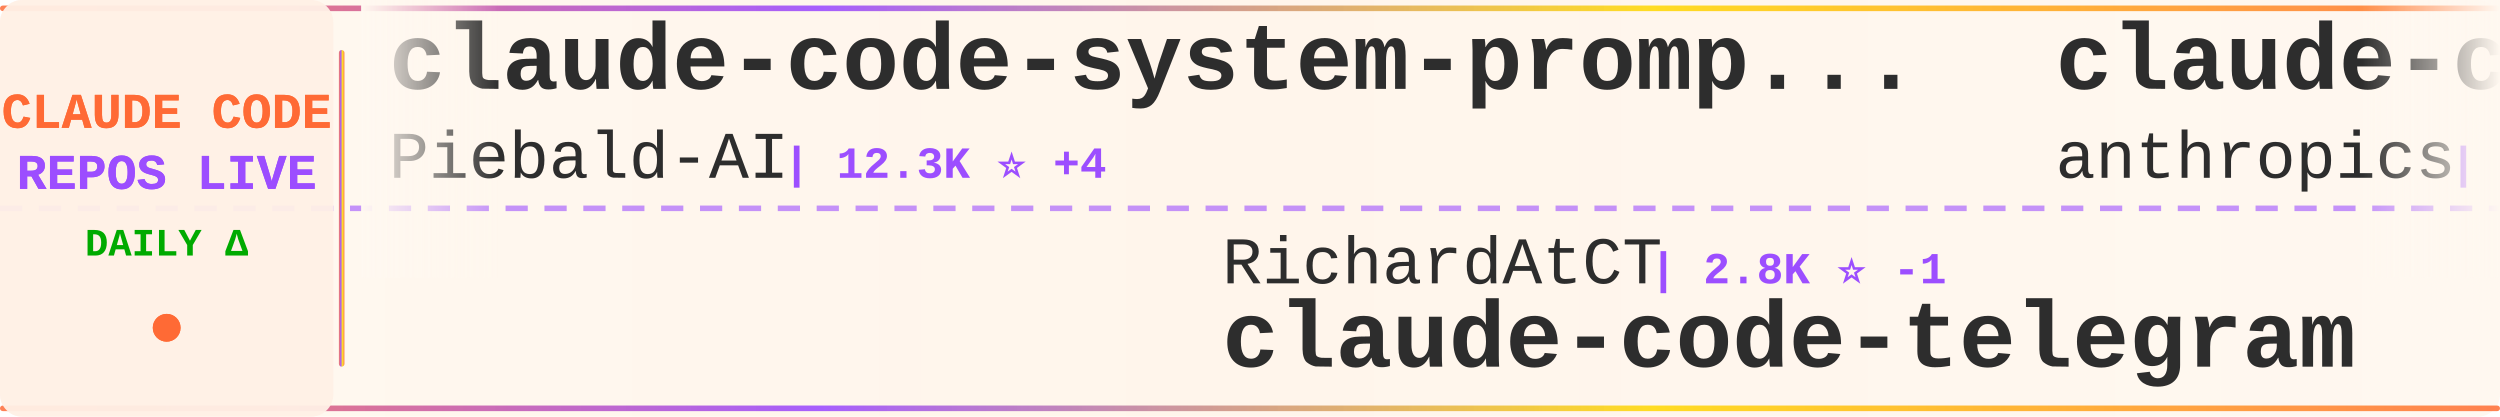
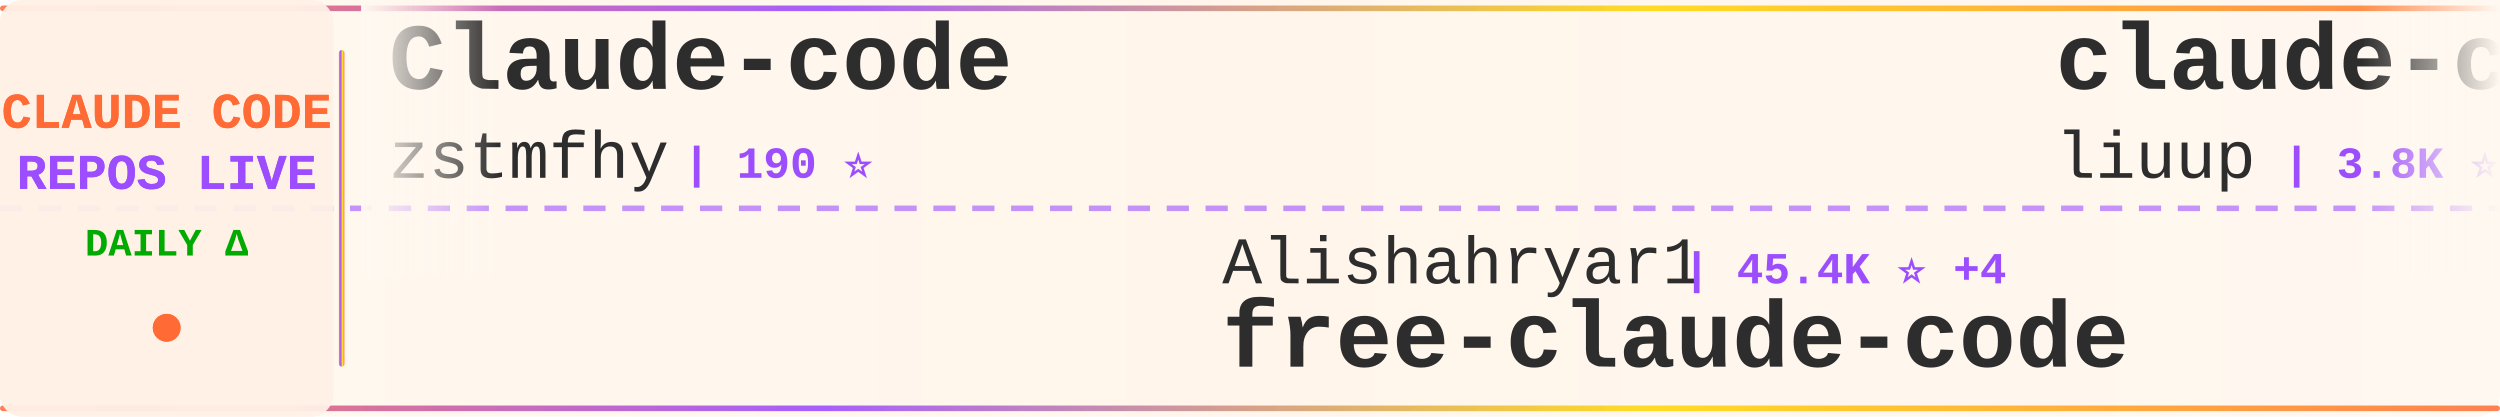
<svg xmlns="http://www.w3.org/2000/svg" width="900" height="150">
  <defs>
    <linearGradient id="tickerBg" x1="0%" y1="0%" x2="100%" y2="0%">
      <stop offset="0%" style="stop-color:#fff8f0;stop-opacity:0.98" />
      <stop offset="50%" style="stop-color:#fff5eb;stop-opacity:1" />
      <stop offset="100%" style="stop-color:#fff8f0;stop-opacity:0.98" />
    </linearGradient>
    <linearGradient id="borderGrad" x1="0%" y1="0%" x2="100%" y2="0%">
      <stop offset="0%" style="stop-color:#FF6B35;stop-opacity:0.85">
        <animate attributeName="stop-opacity" values="0.85;1;0.85" dur="2s" repeatCount="indefinite" />
      </stop>
      <stop offset="33%" style="stop-color:#9C4EFF;stop-opacity:0.9">
        <animate attributeName="stop-opacity" values="0.9;1;0.9" dur="2.2s" repeatCount="indefinite" />
      </stop>
      <stop offset="66%" style="stop-color:#FFD700;stop-opacity:0.85">
        <animate attributeName="stop-opacity" values="0.85;1;0.85" dur="1.8s" repeatCount="indefinite" />
      </stop>
      <stop offset="100%" style="stop-color:#FF6B35;stop-opacity:0.85">
        <animate attributeName="stop-opacity" values="0.85;1;0.85" dur="2s" repeatCount="indefinite" />
      </stop>
    </linearGradient>
    <filter id="textGlow">
      <feGaussianBlur stdDeviation="0.15" result="coloredBlur" />
      <feMerge>
        <feMergeNode in="coloredBlur" />
        <feMergeNode in="SourceGraphic" />
      </feMerge>
    </filter>
    <filter id="metricGlow">
      <feGaussianBlur stdDeviation="0.2" result="coloredBlur" />
      <feMerge>
        <feMergeNode in="coloredBlur" />
        <feMergeNode in="SourceGraphic" />
      </feMerge>
    </filter>
    <linearGradient id="leftFade" x1="0%" y1="0%" x2="100%" y2="0%">
      <stop offset="0%" style="stop-color:#fff8f0;stop-opacity:1" />
      <stop offset="100%" style="stop-color:#fff8f0;stop-opacity:0" />
    </linearGradient>
    <linearGradient id="rightFade" x1="0%" y1="0%" x2="100%" y2="0%">
      <stop offset="0%" style="stop-color:#fff8f0;stop-opacity:0" />
      <stop offset="100%" style="stop-color:#fff8f0;stop-opacity:1" />
    </linearGradient>
  </defs>
  <rect width="900" height="150" fill="url(#tickerBg)" rx="8" />
  <rect x="0" y="2" width="900" height="2" fill="url(#borderGrad)" rx="1" />
  <rect x="0" y="146" width="900" height="2" fill="url(#borderGrad)" rx="1" />
  <line x1="0" y1="75" x2="900" y2="75" stroke="#9C4EFF" stroke-width="2" stroke-dasharray="8 6" opacity="0.6" />
  <rect x="0" y="0" width="120" height="150" fill="#fff0e6" opacity="0.95" rx="8" />
  <text x="60" y="46" font-family="'Courier New', monospace" font-size="18" font-weight="bold" fill="#FF6B35" text-anchor="middle" filter="url(#textGlow)">
    CLAUDE CODE
  </text>
  <text x="60" y="68" font-family="'Courier New', monospace" font-size="18" font-weight="bold" fill="#9C4EFF" text-anchor="middle" filter="url(#textGlow)">
    REPOS LIVE
  </text>
  <text x="60" y="92" font-family="'Courier New', monospace" font-size="14" font-weight="bold" fill="#00aa00" text-anchor="middle">
    DAILY Δ
  </text>
  <circle cx="60" cy="118" r="5" fill="#FF6B35" filter="url(#metricGlow)">
    <animate attributeName="r" values="4;6;4" dur="1.5s" repeatCount="indefinite" />
    <animate attributeName="opacity" values="0.6;1;0.6" dur="1.5s" repeatCount="indefinite" />
  </circle>
  <rect x="122" y="18" width="2" height="114" fill="url(#borderGrad)" rx="1" />
  <clipPath id="tickerClip">
    <rect x="130" y="0" width="770" height="150" />
  </clipPath>
  <g clip-path="url(#tickerClip)">
    <g id="tickerItems">
      <animateTransform attributeName="transform" attributeType="XML" type="translate" from="0 0" to="-3000 0" dur="54s" repeatCount="indefinite" />
      <g transform="translate(0, 0)">
-         <text x="140" y="32" font-family="'Courier New', monospace" font-size="34" font-weight="bold" fill="#2d2d2d">claude-code-system-promp...</text>
-         <text x="140" y="64" font-family="'Courier New', monospace" font-size="24" font-weight="normal" fill="#2d2d2d" opacity="1.0">Piebald-AI</text>
-         <text x="282" y="64" font-family="'Courier New', monospace" font-size="16" font-weight="bold" fill="#9C4EFF"> | 12.3K ⭐ +4</text>
+         <text x="140" y="32" font-family="'Courier New', monospace" font-size="34" font-weight="bold" fill="#2d2d2d">Claude-code</text>
+         <text x="140" y="64" font-family="'Courier New', monospace" font-size="24" font-weight="normal" fill="#2d2d2d" opacity="1.0">zstmfhy</text>
+         <text x="246" y="64" font-family="'Courier New', monospace" font-size="16" font-weight="bold" fill="#9C4EFF"> | 190 ⭐</text>
      </g>
      <g transform="translate(300, 0)">
-         <text x="140" y="102" font-family="'Courier New', monospace" font-size="24" font-weight="normal" fill="#2d2d2d" opacity="1.0">RichardAtCT</text>
-         <text x="294" y="102" font-family="'Courier New', monospace" font-size="16" font-weight="bold" fill="#9C4EFF"> | 2.8K ⭐ -1</text>
-         <text x="140" y="132" font-family="'Courier New', monospace" font-size="34" font-weight="bold" fill="#2d2d2d">claude-code-telegram</text>
+         <text x="140" y="102" font-family="'Courier New', monospace" font-size="24" font-weight="normal" fill="#2d2d2d" opacity="1.0">Alishahryar1</text>
+         <text x="306" y="102" font-family="'Courier New', monospace" font-size="16" font-weight="bold" fill="#9C4EFF"> | 45.4K ⭐ +4</text>
+         <text x="140" y="132" font-family="'Courier New', monospace" font-size="34" font-weight="bold" fill="#2d2d2d">free-claude-code</text>
      </g>
      <g transform="translate(600, 0)">
-         <text x="140" y="32" font-family="'Courier New', monospace" font-size="34" font-weight="bold" fill="#2d2d2d">claude-code-action</text>
-         <text x="140" y="64" font-family="'Courier New', monospace" font-size="24" font-weight="normal" fill="#2d2d2d" opacity="1.0">anthropics</text>
-         <text x="282" y="64" font-family="'Courier New', monospace" font-size="16" font-weight="bold" fill="#9C4EFF"> | 8.6K ⭐</text>
+         <text x="140" y="32" font-family="'Courier New', monospace" font-size="34" font-weight="bold" fill="#2d2d2d">claude-code-analysis</text>
+         <text x="140" y="64" font-family="'Courier New', monospace" font-size="24" font-weight="normal" fill="#2d2d2d" opacity="1.0">liuup</text>
+         <text x="222" y="64" font-family="'Courier New', monospace" font-size="16" font-weight="bold" fill="#9C4EFF"> | 3.8K ⭐ +2</text>
      </g>
      <g transform="translate(900, 0)">
-         <text x="140" y="102" font-family="'Courier New', monospace" font-size="24" font-weight="normal" fill="#2d2d2d" opacity="1.0">alejandrobalderas</text>
-         <text x="366" y="102" font-family="'Courier New', monospace" font-size="16" font-weight="bold" fill="#9C4EFF"> | 2.8K ⭐</text>
-         <text x="140" y="132" font-family="'Courier New', monospace" font-size="34" font-weight="bold" fill="#2d2d2d">claude-code-from-source</text>
+         <text x="140" y="102" font-family="'Courier New', monospace" font-size="24" font-weight="normal" fill="#2d2d2d" opacity="1.0">anthropics</text>
+         <text x="282" y="102" font-family="'Courier New', monospace" font-size="16" font-weight="bold" fill="#9C4EFF"> | 168.7K ⭐ +42</text>
+         <text x="140" y="132" font-family="'Courier New', monospace" font-size="34" font-weight="bold" fill="#2d2d2d">skills</text>
      </g>
      <g transform="translate(1200, 0)">
-         <text x="140" y="32" font-family="'Courier New', monospace" font-size="34" font-weight="bold" fill="#2d2d2d">how-claude-code-works</text>
-         <text x="140" y="64" font-family="'Courier New', monospace" font-size="24" font-weight="normal" fill="#2d2d2d" opacity="1.0">Windy3f3f3f3f</text>
-         <text x="318" y="64" font-family="'Courier New', monospace" font-size="16" font-weight="bold" fill="#9C4EFF"> | 3.4K ⭐ +2</text>
+         <text x="140" y="32" font-family="'Courier New', monospace" font-size="34" font-weight="bold" fill="#2d2d2d">Claude-Code-Usage-Monito...</text>
+         <text x="140" y="64" font-family="'Courier New', monospace" font-size="24" font-weight="normal" fill="#2d2d2d" opacity="1.0">Maciek-roboblog</text>
+         <text x="342" y="64" font-family="'Courier New', monospace" font-size="16" font-weight="bold" fill="#9C4EFF"> | 8.6K ⭐</text>
      </g>
      <g transform="translate(1500, 0)">
-         <text x="140" y="102" font-family="'Courier New', monospace" font-size="24" font-weight="normal" fill="#2d2d2d" opacity="1.0">lorryjovens-hub</text>
-         <text x="342" y="102" font-family="'Courier New', monospace" font-size="16" font-weight="bold" fill="#9C4EFF"> | 1.7K ⭐</text>
-         <text x="140" y="132" font-family="'Courier New', monospace" font-size="34" font-weight="bold" fill="#2d2d2d">claude-code-rust</text>
+         <text x="140" y="102" font-family="'Courier New', monospace" font-size="24" font-weight="normal" fill="#2d2d2d" opacity="1.0">sugyan</text>
+         <text x="234" y="102" font-family="'Courier New', monospace" font-size="16" font-weight="bold" fill="#9C4EFF"> | 1.1K ⭐</text>
+         <text x="140" y="132" font-family="'Courier New', monospace" font-size="34" font-weight="bold" fill="#2d2d2d">claude-code-webui</text>
      </g>
      <g transform="translate(1800, 0)">
-         <text x="140" y="32" font-family="'Courier New', monospace" font-size="34" font-weight="bold" fill="#2d2d2d">claude-code-cheat-sheet</text>
-         <text x="140" y="64" font-family="'Courier New', monospace" font-size="24" font-weight="normal" fill="#2d2d2d" opacity="1.0">Njengah</text>
-         <text x="246" y="64" font-family="'Courier New', monospace" font-size="16" font-weight="bold" fill="#9C4EFF"> | 1.9K ⭐ +1.9K</text>
+         <text x="140" y="32" font-family="'Courier New', monospace" font-size="34" font-weight="bold" fill="#2d2d2d">claude-code-showcase</text>
+         <text x="140" y="64" font-family="'Courier New', monospace" font-size="24" font-weight="normal" fill="#2d2d2d" opacity="1.0">ChrisWiles</text>
+         <text x="282" y="64" font-family="'Courier New', monospace" font-size="16" font-weight="bold" fill="#9C4EFF"> | 6.0K ⭐ +1</text>
      </g>
      <g transform="translate(2100, 0)">
-         <text x="140" y="102" font-family="'Courier New', monospace" font-size="24" font-weight="normal" fill="#2d2d2d" opacity="1.0">guanshan</text>
-         <text x="258" y="102" font-family="'Courier New', monospace" font-size="16" font-weight="bold" fill="#9C4EFF"> | 61 ⭐</text>
-         <text x="140" y="132" font-family="'Courier New', monospace" font-size="34" font-weight="bold" fill="#2d2d2d">ClaudeCode</text>
+         <text x="140" y="102" font-family="'Courier New', monospace" font-size="24" font-weight="normal" fill="#2d2d2d" opacity="1.0">pengchengneo</text>
+         <text x="306" y="102" font-family="'Courier New', monospace" font-size="16" font-weight="bold" fill="#9C4EFF"> | 1.7K ⭐</text>
+         <text x="140" y="132" font-family="'Courier New', monospace" font-size="34" font-weight="bold" fill="#2d2d2d">Claude-Code</text>
      </g>
      <g transform="translate(2400, 0)">
-         <text x="140" y="32" font-family="'Courier New', monospace" font-size="34" font-weight="bold" fill="#2d2d2d">claude-code-local</text>
-         <text x="140" y="64" font-family="'Courier New', monospace" font-size="24" font-weight="normal" fill="#2d2d2d" opacity="1.0">nicedreamzapp</text>
-         <text x="318" y="64" font-family="'Courier New', monospace" font-size="16" font-weight="bold" fill="#9C4EFF"> | 3.2K ⭐ +1</text>
+         <text x="140" y="32" font-family="'Courier New', monospace" font-size="34" font-weight="bold" fill="#2d2d2d">edmunds-claude-code</text>
+         <text x="140" y="64" font-family="'Courier New', monospace" font-size="24" font-weight="normal" fill="#2d2d2d" opacity="1.0">edmund-io</text>
+         <text x="270" y="64" font-family="'Courier New', monospace" font-size="16" font-weight="bold" fill="#9C4EFF"> | 1.5K ⭐</text>
      </g>
      <g transform="translate(2700, 0)">
-         <text x="140" y="102" font-family="'Courier New', monospace" font-size="24" font-weight="normal" fill="#2d2d2d" opacity="1.0">Maciek-roboblog</text>
-         <text x="342" y="102" font-family="'Courier New', monospace" font-size="16" font-weight="bold" fill="#9C4EFF"> | 8.6K ⭐</text>
-         <text x="140" y="132" font-family="'Courier New', monospace" font-size="34" font-weight="bold" fill="#2d2d2d">Claude-Code-Usage-Monito...</text>
+         <text x="140" y="102" font-family="'Courier New', monospace" font-size="24" font-weight="normal" fill="#2d2d2d" opacity="1.0">Njengah</text>
+         <text x="246" y="102" font-family="'Courier New', monospace" font-size="16" font-weight="bold" fill="#9C4EFF"> | 1.9K ⭐</text>
+         <text x="140" y="132" font-family="'Courier New', monospace" font-size="34" font-weight="bold" fill="#2d2d2d">claude-code-cheat-sheet</text>
      </g>
      <g transform="translate(3000, 0)">
-         <text x="140" y="32" font-family="'Courier New', monospace" font-size="34" font-weight="bold" fill="#2d2d2d">claude-code-system-promp...</text>
-         <text x="140" y="64" font-family="'Courier New', monospace" font-size="24" font-weight="normal" fill="#2d2d2d" opacity="1.0">Piebald-AI</text>
-         <text x="282" y="64" font-family="'Courier New', monospace" font-size="16" font-weight="bold" fill="#9C4EFF"> | 12.3K ⭐ +4</text>
+         <text x="140" y="32" font-family="'Courier New', monospace" font-size="34" font-weight="bold" fill="#2d2d2d">Claude-code</text>
+         <text x="140" y="64" font-family="'Courier New', monospace" font-size="24" font-weight="normal" fill="#2d2d2d" opacity="1.0">zstmfhy</text>
+         <text x="246" y="64" font-family="'Courier New', monospace" font-size="16" font-weight="bold" fill="#9C4EFF"> | 190 ⭐</text>
      </g>
      <g transform="translate(3300, 0)">
-         <text x="140" y="102" font-family="'Courier New', monospace" font-size="24" font-weight="normal" fill="#2d2d2d" opacity="1.0">RichardAtCT</text>
-         <text x="294" y="102" font-family="'Courier New', monospace" font-size="16" font-weight="bold" fill="#9C4EFF"> | 2.8K ⭐ -1</text>
-         <text x="140" y="132" font-family="'Courier New', monospace" font-size="34" font-weight="bold" fill="#2d2d2d">claude-code-telegram</text>
+         <text x="140" y="102" font-family="'Courier New', monospace" font-size="24" font-weight="normal" fill="#2d2d2d" opacity="1.0">Alishahryar1</text>
+         <text x="306" y="102" font-family="'Courier New', monospace" font-size="16" font-weight="bold" fill="#9C4EFF"> | 45.4K ⭐ +4</text>
+         <text x="140" y="132" font-family="'Courier New', monospace" font-size="34" font-weight="bold" fill="#2d2d2d">free-claude-code</text>
      </g>
      <g transform="translate(3600, 0)">
-         <text x="140" y="32" font-family="'Courier New', monospace" font-size="34" font-weight="bold" fill="#2d2d2d">claude-code-action</text>
-         <text x="140" y="64" font-family="'Courier New', monospace" font-size="24" font-weight="normal" fill="#2d2d2d" opacity="1.0">anthropics</text>
-         <text x="282" y="64" font-family="'Courier New', monospace" font-size="16" font-weight="bold" fill="#9C4EFF"> | 8.6K ⭐</text>
+         <text x="140" y="32" font-family="'Courier New', monospace" font-size="34" font-weight="bold" fill="#2d2d2d">claude-code-analysis</text>
+         <text x="140" y="64" font-family="'Courier New', monospace" font-size="24" font-weight="normal" fill="#2d2d2d" opacity="1.0">liuup</text>
+         <text x="222" y="64" font-family="'Courier New', monospace" font-size="16" font-weight="bold" fill="#9C4EFF"> | 3.8K ⭐ +2</text>
      </g>
      <g transform="translate(3900, 0)">
-         <text x="140" y="102" font-family="'Courier New', monospace" font-size="24" font-weight="normal" fill="#2d2d2d" opacity="1.0">alejandrobalderas</text>
-         <text x="366" y="102" font-family="'Courier New', monospace" font-size="16" font-weight="bold" fill="#9C4EFF"> | 2.8K ⭐</text>
-         <text x="140" y="132" font-family="'Courier New', monospace" font-size="34" font-weight="bold" fill="#2d2d2d">claude-code-from-source</text>
+         <text x="140" y="102" font-family="'Courier New', monospace" font-size="24" font-weight="normal" fill="#2d2d2d" opacity="1.0">anthropics</text>
+         <text x="282" y="102" font-family="'Courier New', monospace" font-size="16" font-weight="bold" fill="#9C4EFF"> | 168.7K ⭐ +42</text>
+         <text x="140" y="132" font-family="'Courier New', monospace" font-size="34" font-weight="bold" fill="#2d2d2d">skills</text>
      </g>
    </g>
  </g>
  <rect x="130" y="0" width="50" height="100" fill="url(#leftFade)" />
  <rect x="850" y="0" width="50" height="100" fill="url(#rightFade)" />
</svg>
